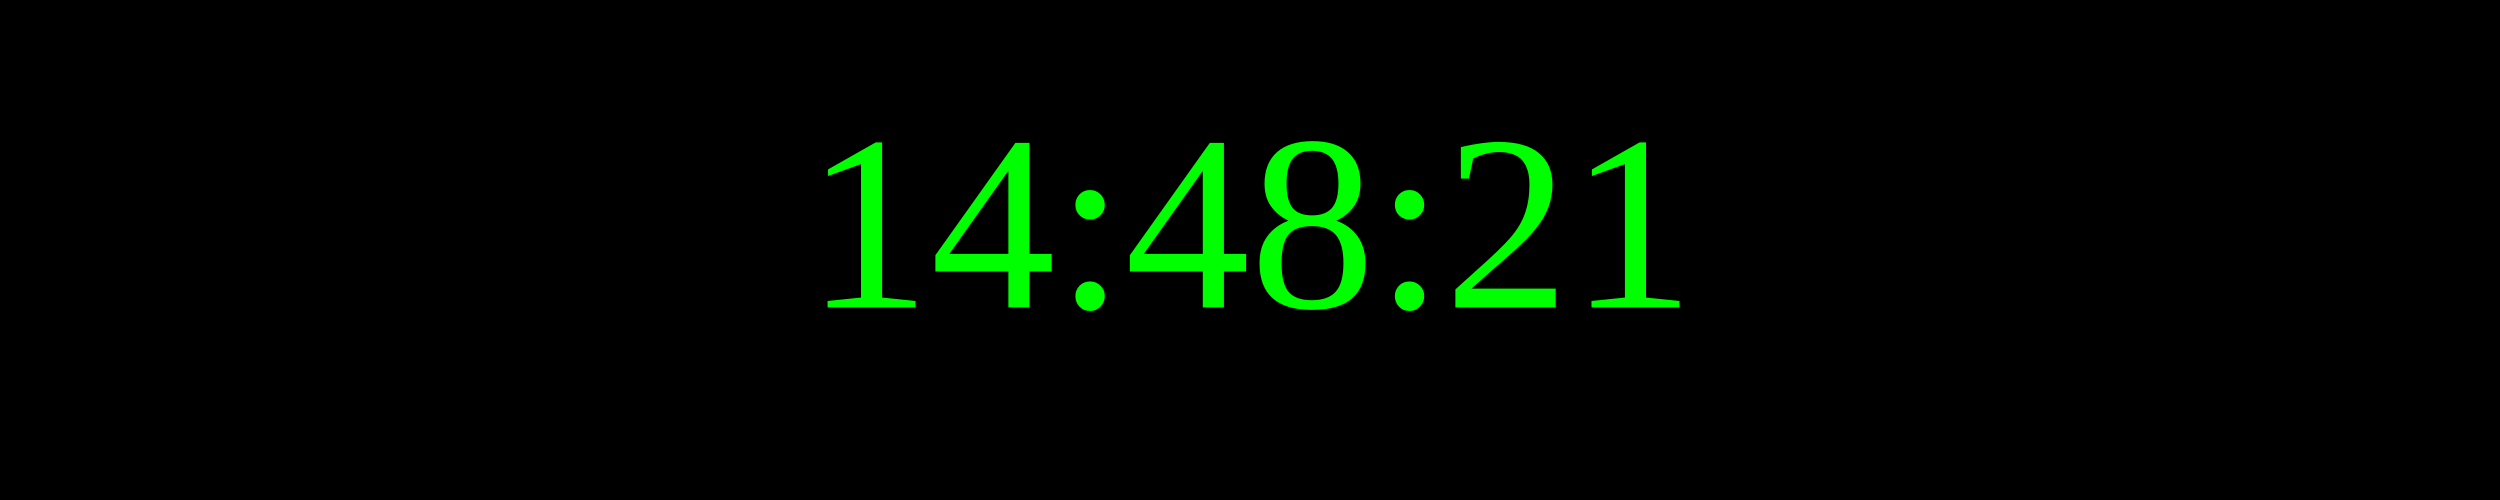
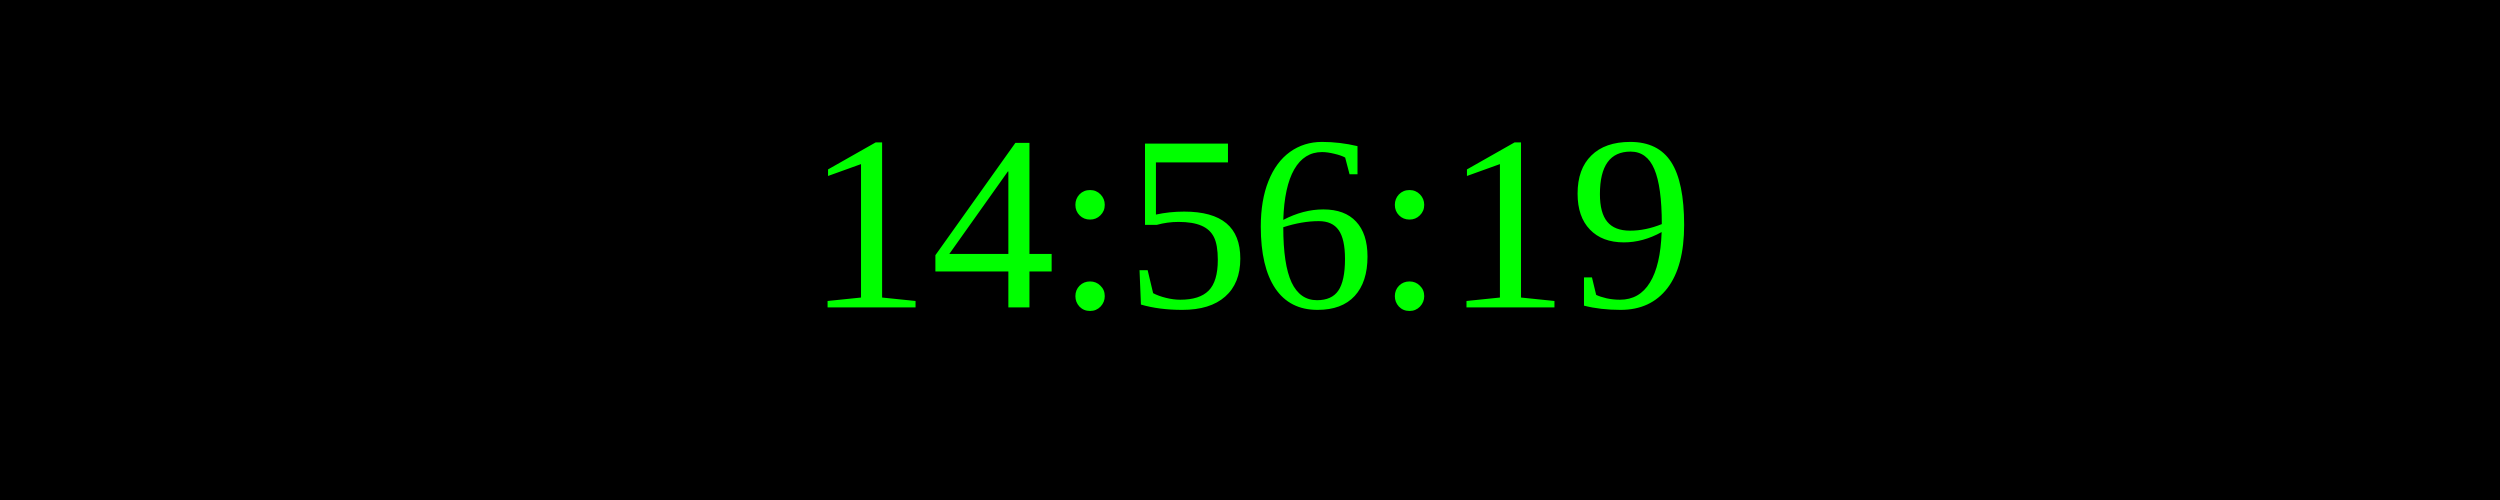
<svg xmlns="http://www.w3.org/2000/svg" width="250" height="50">
  <rect width="100%" height="100%" fill="black" />
  <text x="50%" y="50%" font-size="25" fill="lime" text-anchor="middle" dominant-baseline="middle">
- 14:48:21
+ 14:56:19
</text>
</svg>
